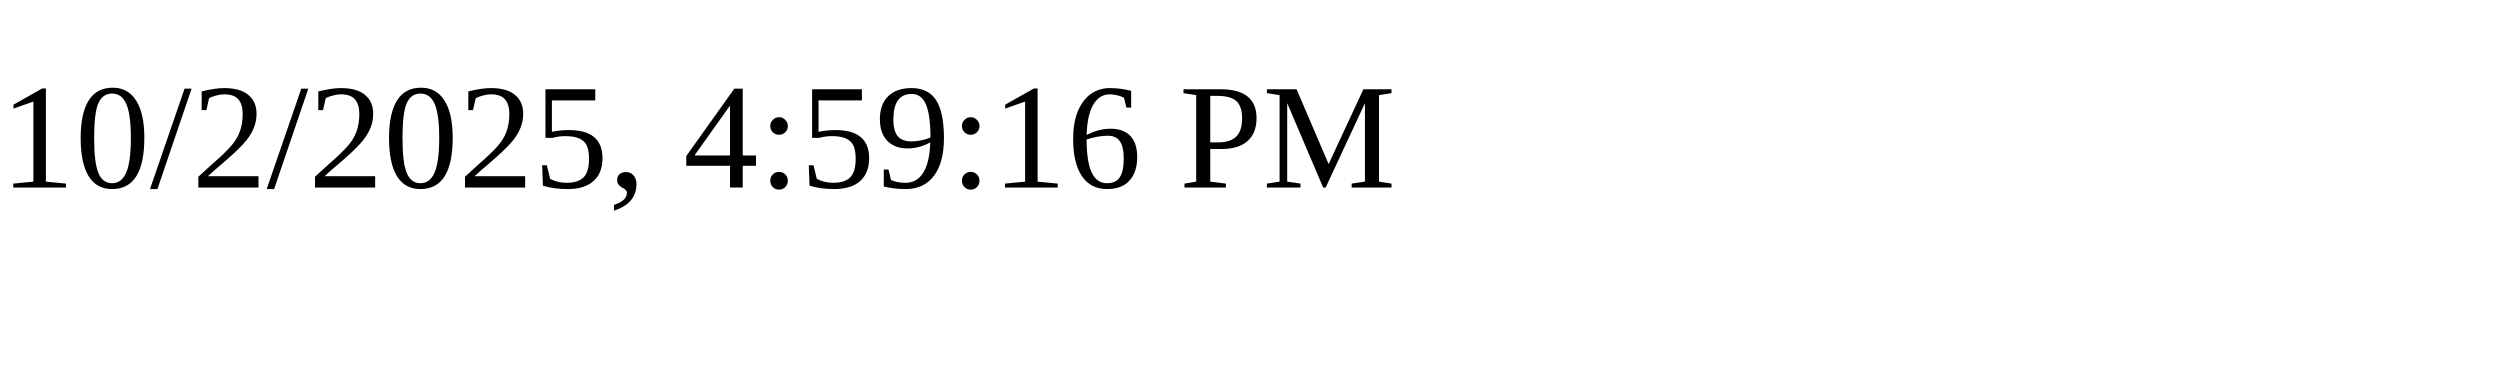
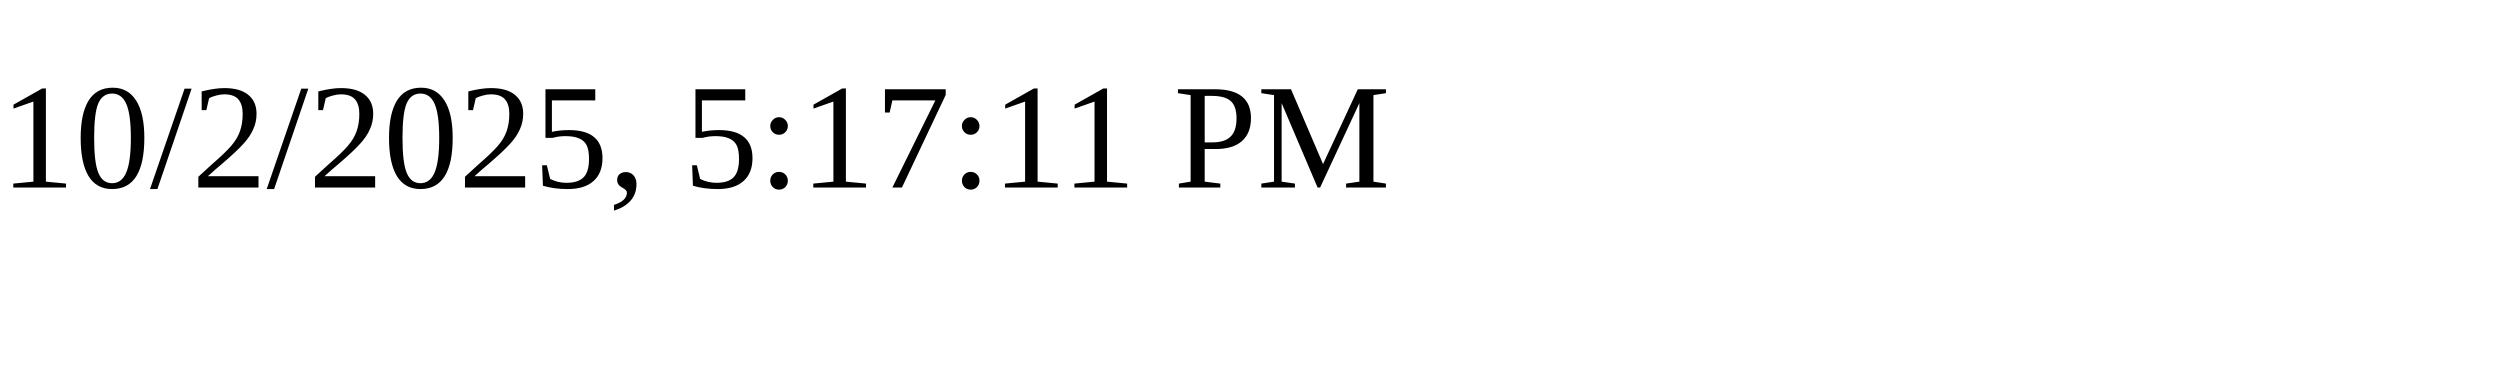
<svg xmlns="http://www.w3.org/2000/svg" height="30" width="200">
-   <text x="0" y="15">10/2/2025, 4:59:16 PM</text>
+   <text x="0" y="15">10/2/2025, 5:17:11 PM</text>
</svg>
